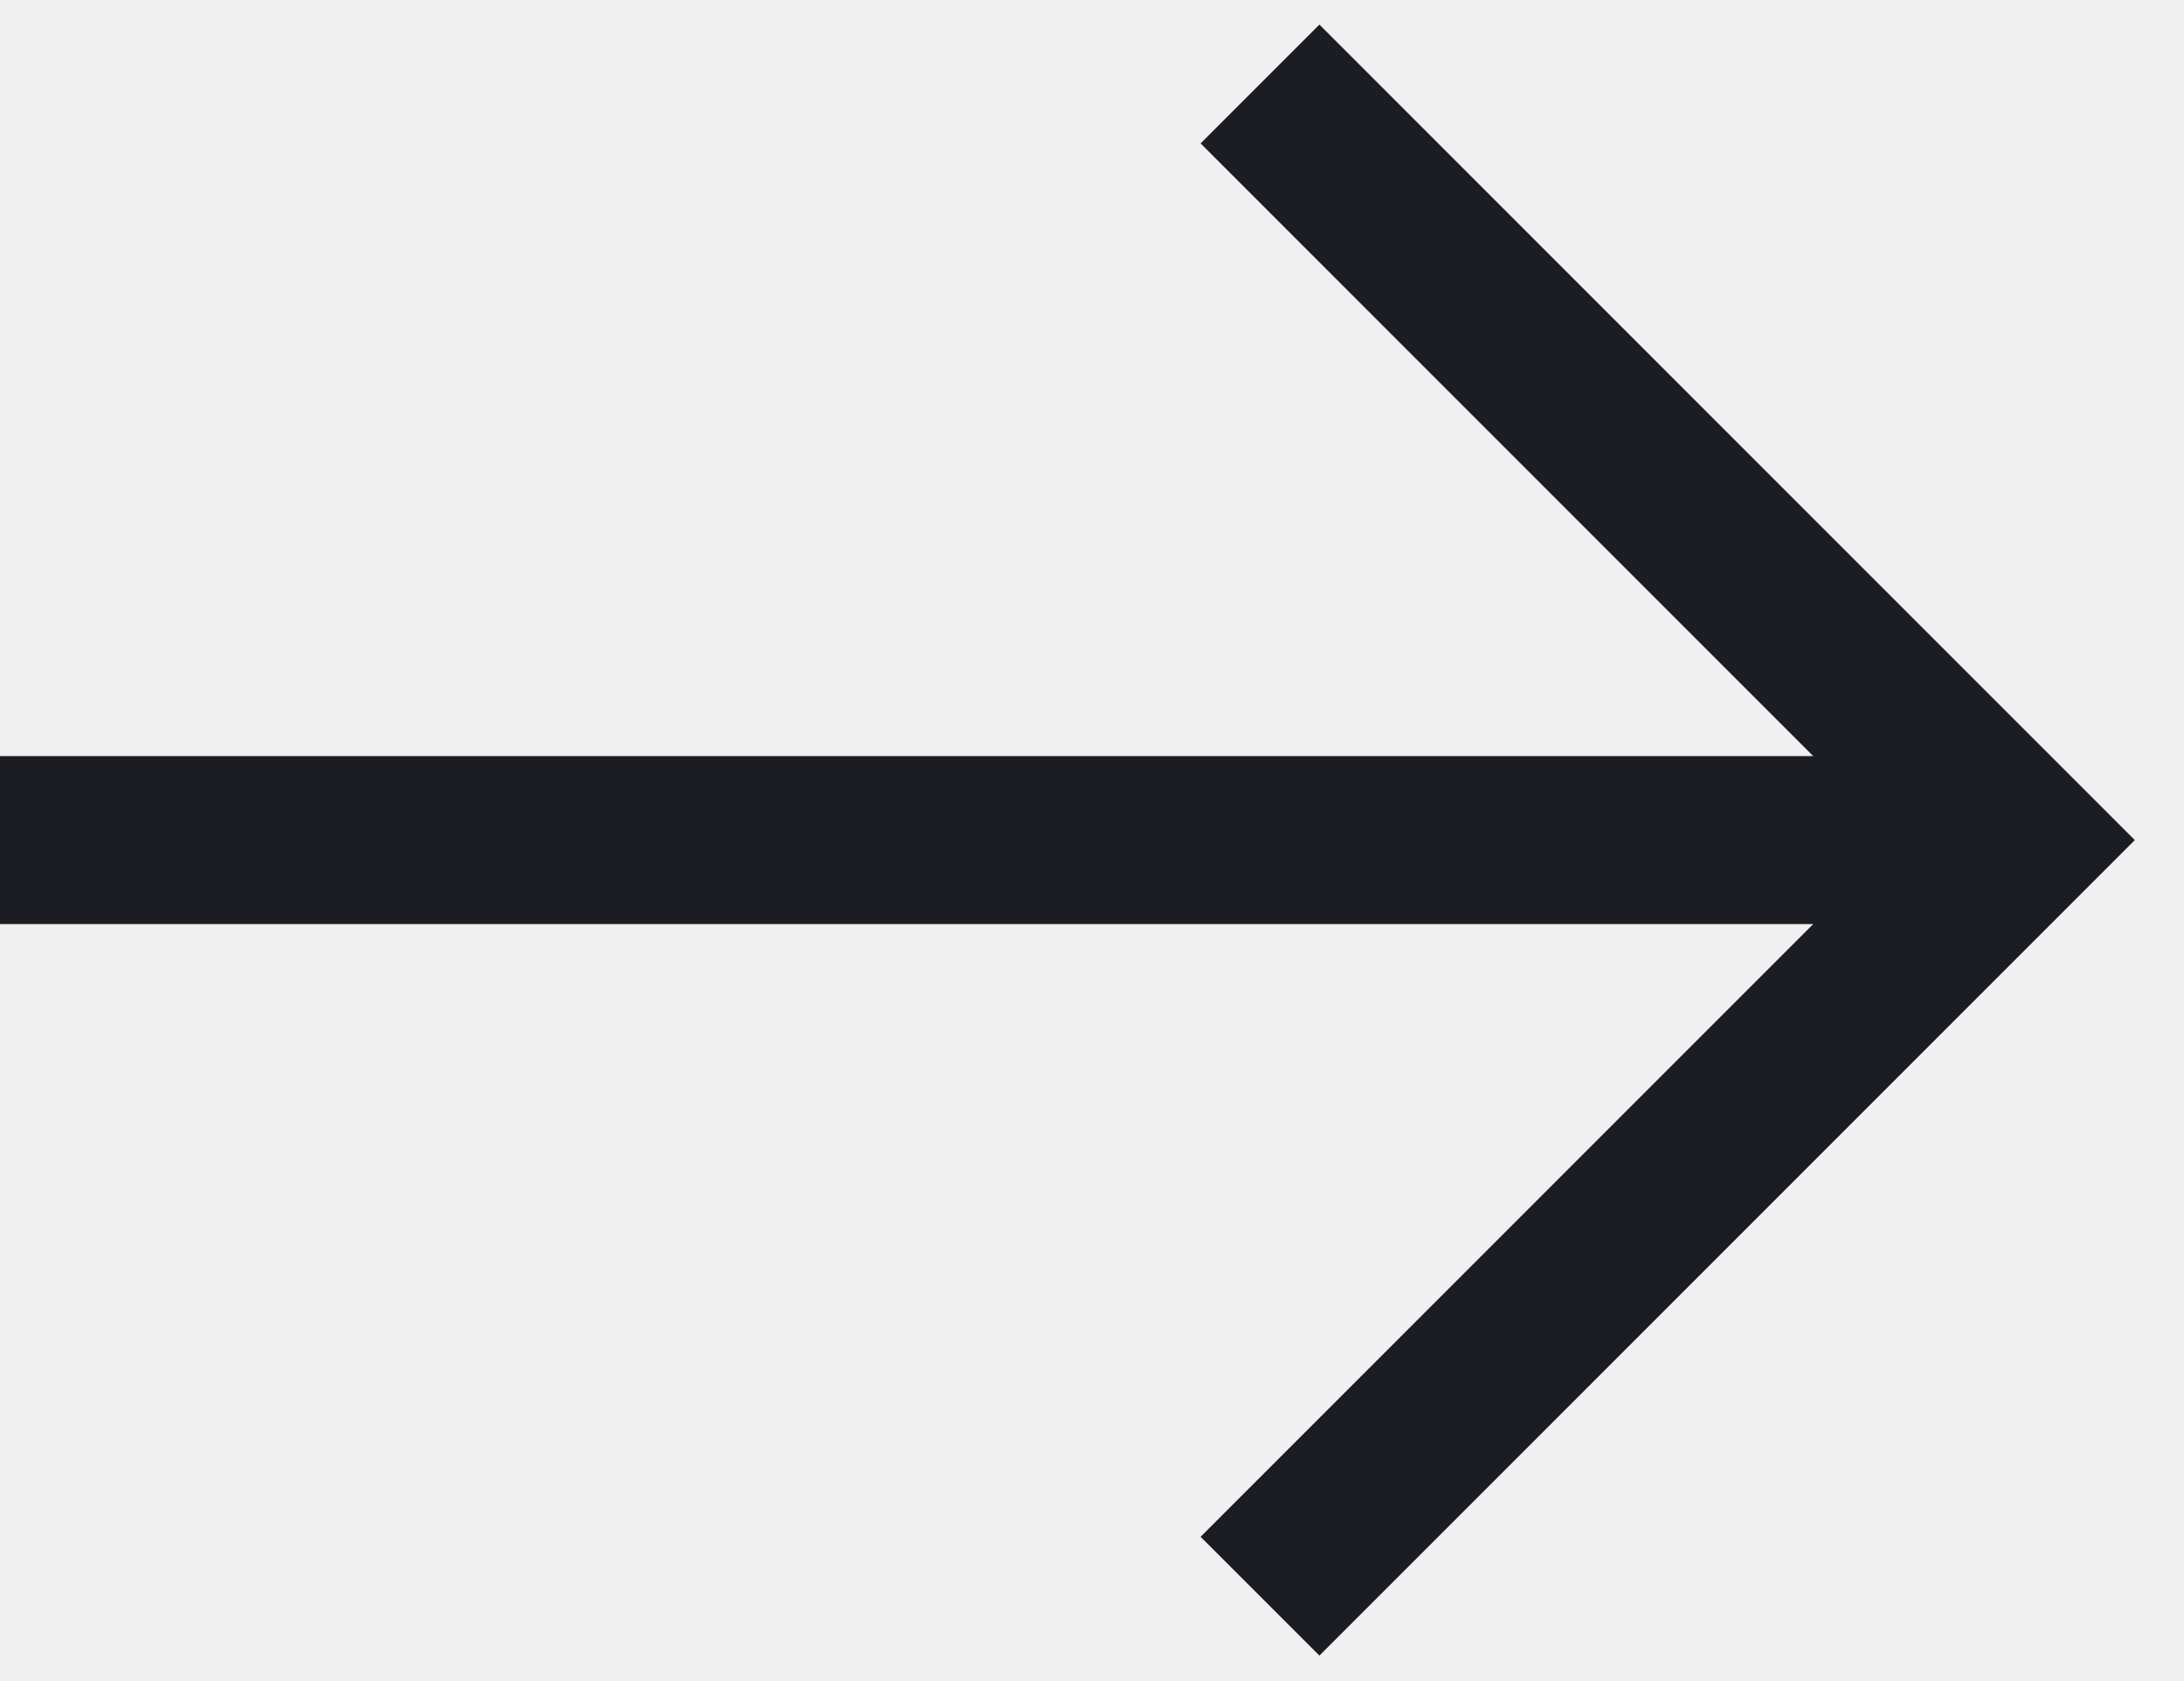
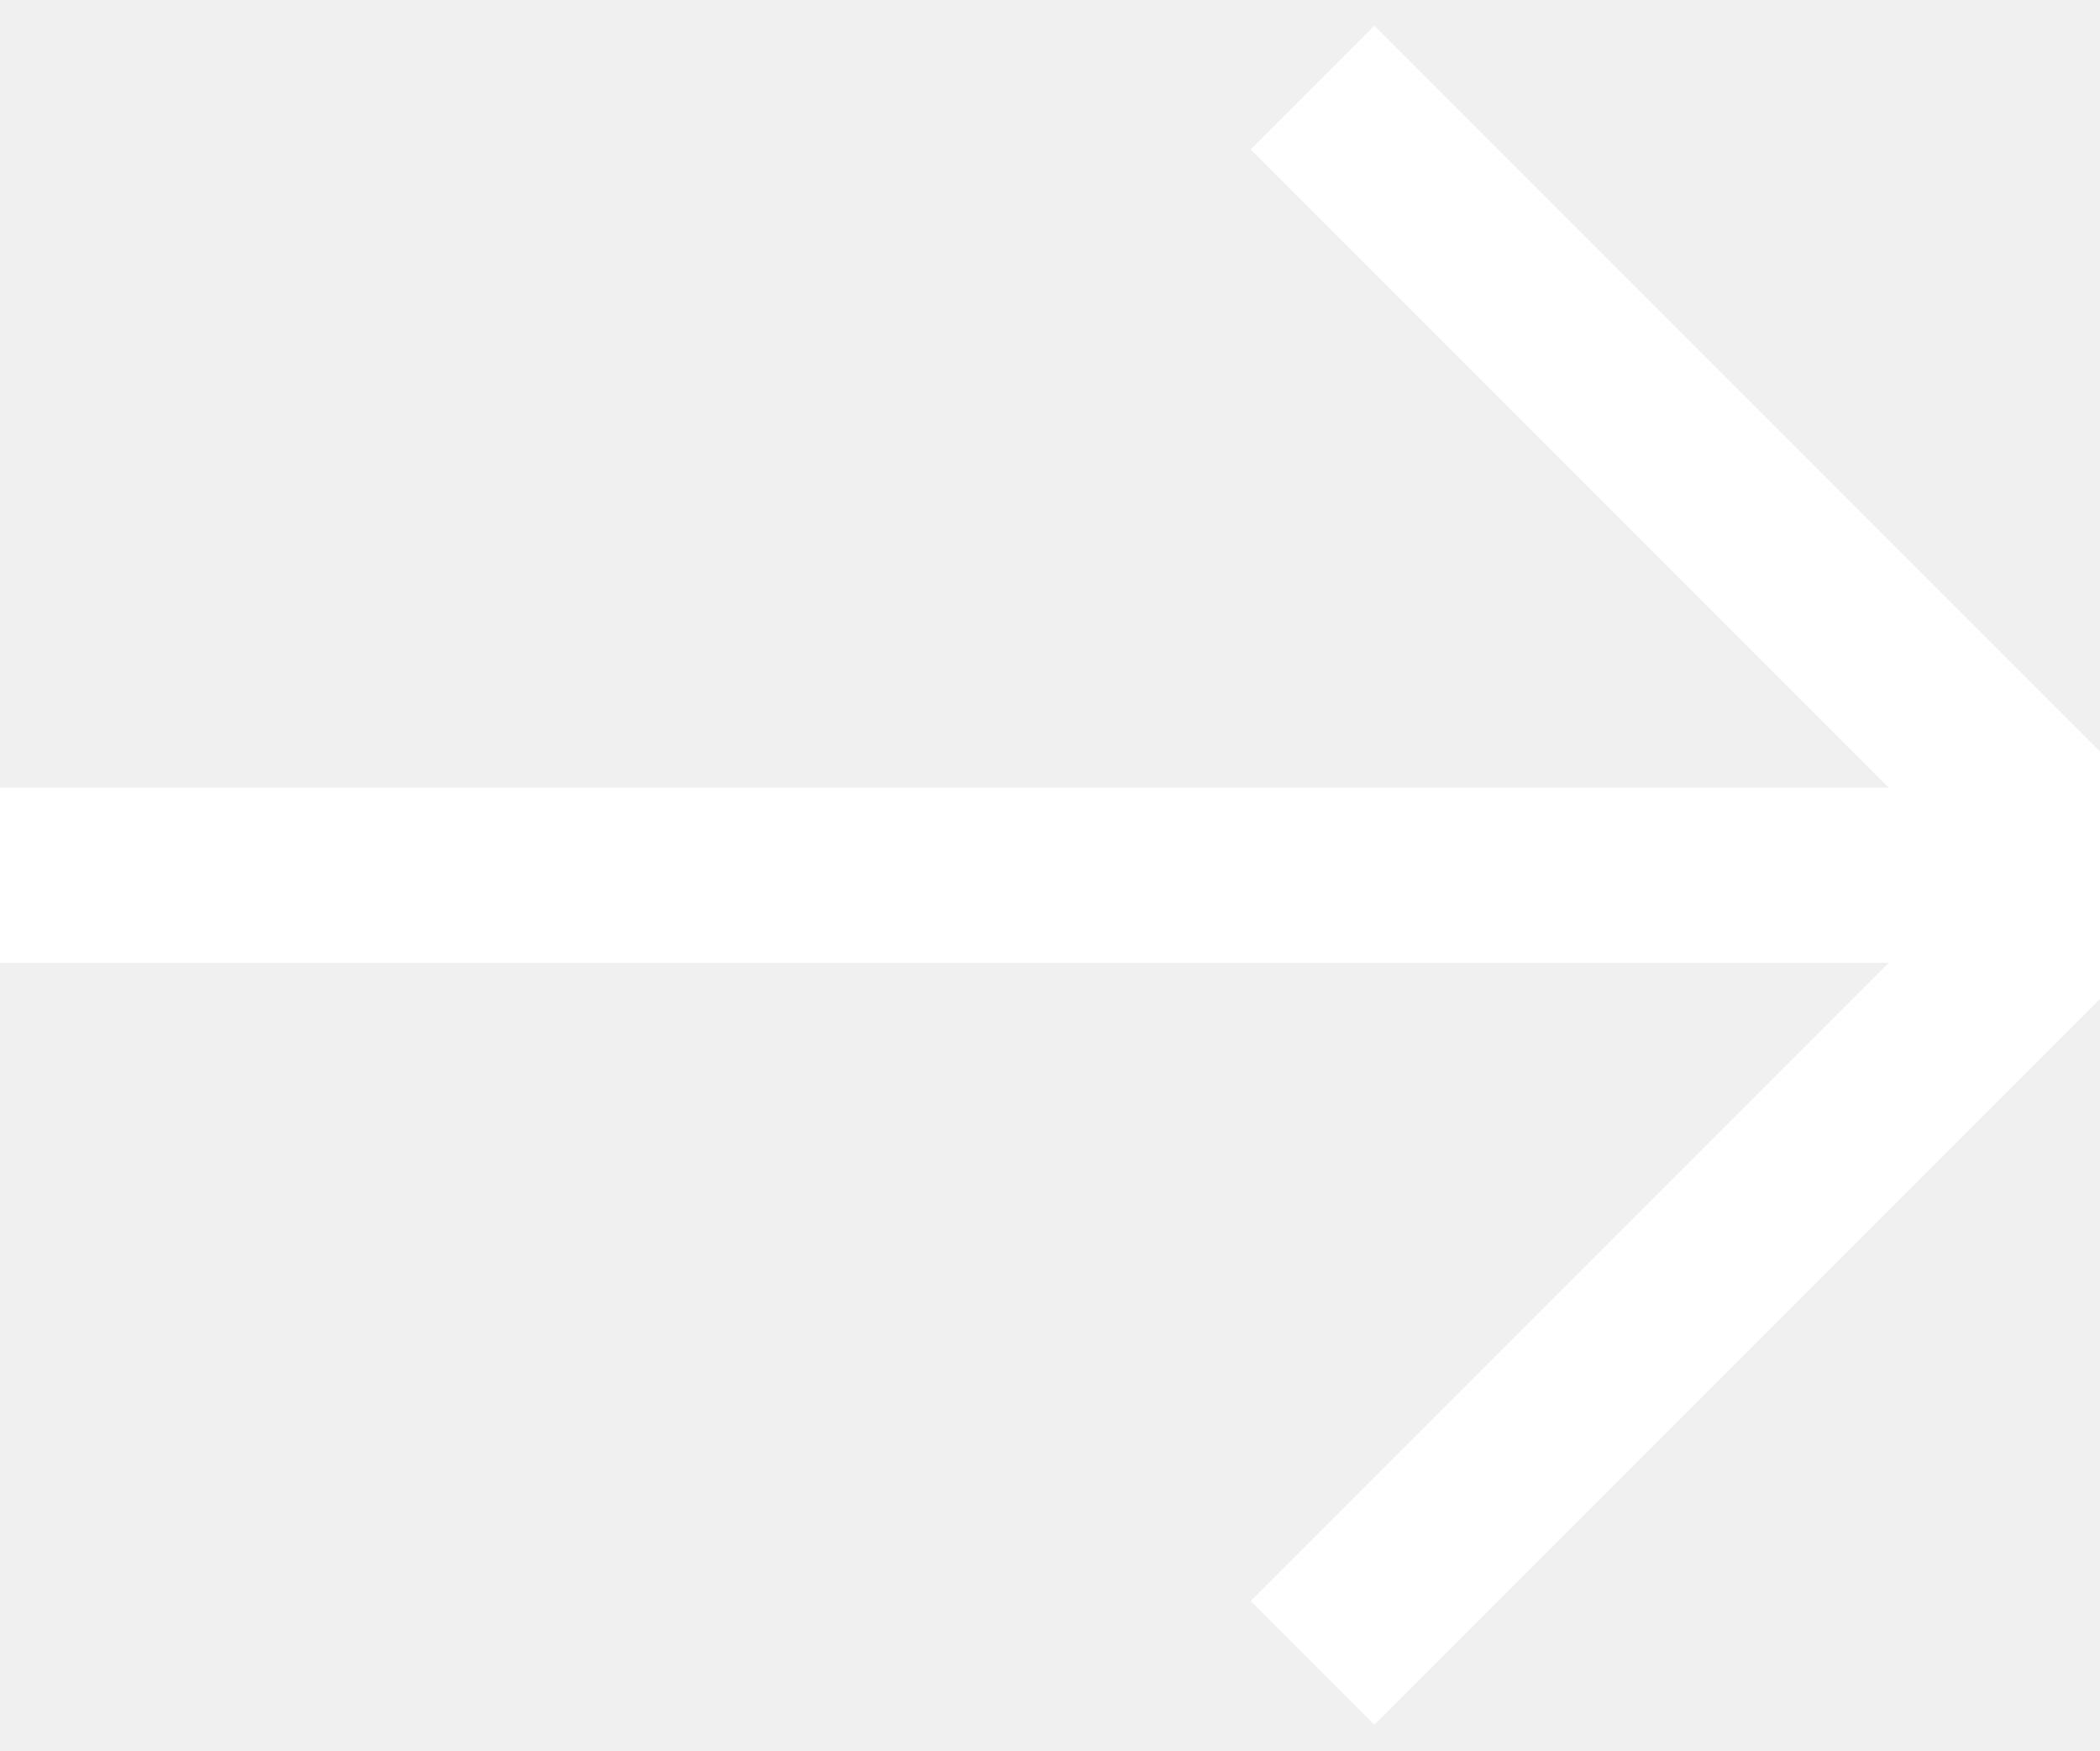
- <svg xmlns="http://www.w3.org/2000/svg" width="26" height="20">
-   <g fill="none" fill-rule="evenodd" stroke="#1B1D23" stroke-width="2">
-     <path d="M15 1l9 9-9 9M0 10h24" />
-   </g>
+ <svg xmlns="http://www.w3.org/2000/svg" width="24" height="20" viewBox="0 0 24 20" fill="none">
+   <path d="M15 1L24 10L15 19" stroke="white" stroke-width="2" />
+   <path d="M0 10H24" stroke="white" stroke-width="2" />
</svg>
